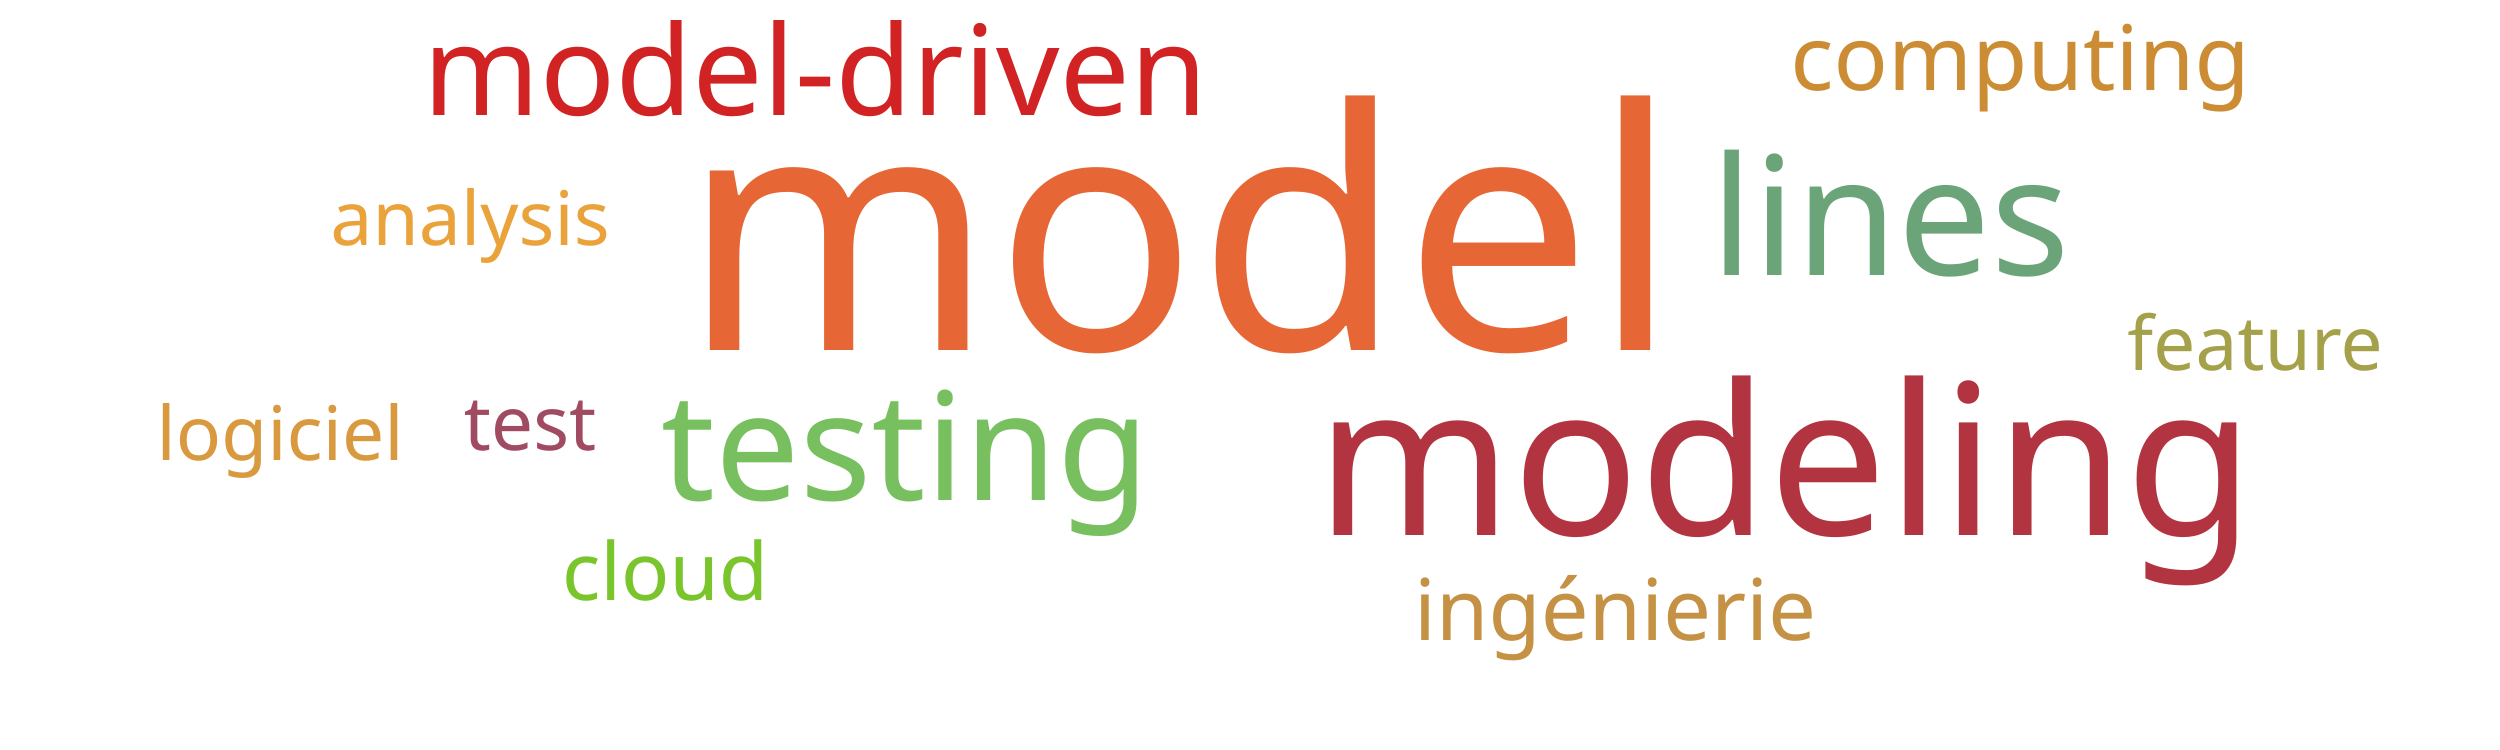
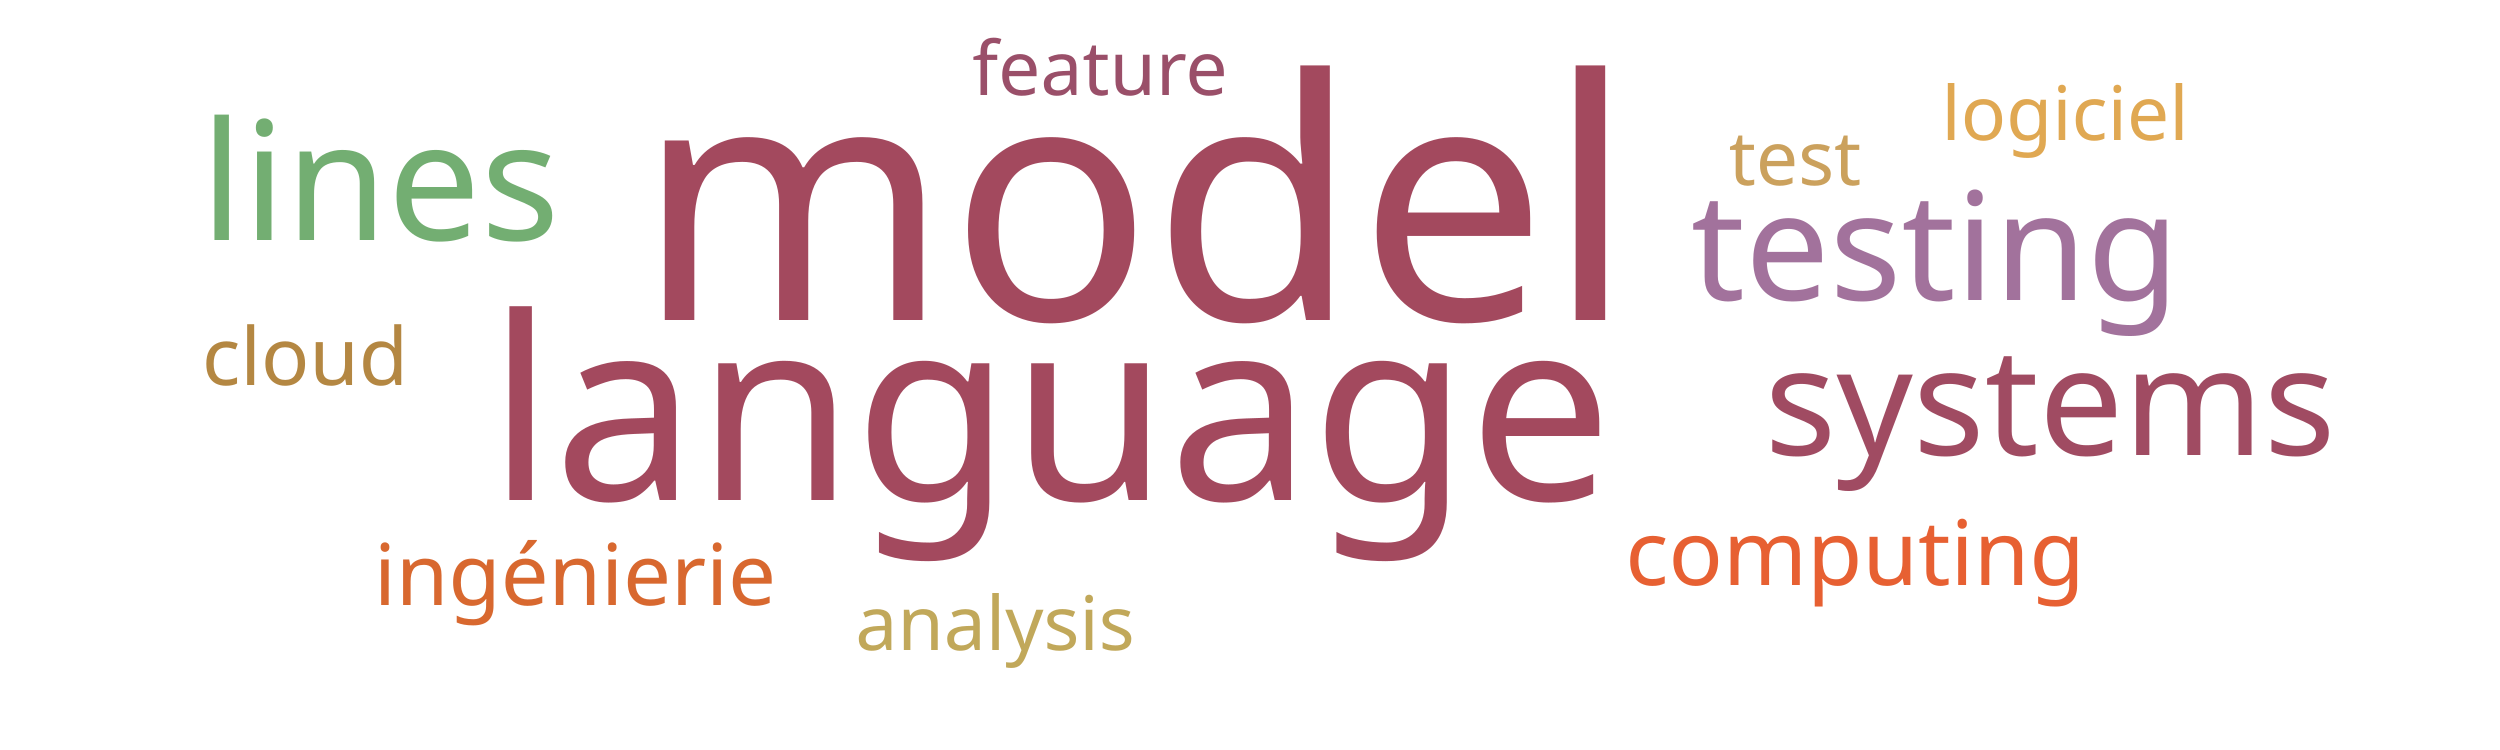
<svg xmlns="http://www.w3.org/2000/svg" width="500" height="150">
  <g transform="translate(250, 75)">
-     <text text-anchor="middle" style="font-family: Impact; font-size: 67px; fill: #e76635" transform="translate(-14,-5)rotate(0)">model</text>
-     <text text-anchor="middle" style="font-family: Impact; font-size: 42px; fill: #b23440" transform="translate(107,32)rotate(0)">modeling</text>
-     <text text-anchor="middle" style="font-family: Impact; font-size: 33px; fill: #6ca47a" transform="translate(128,-20)rotate(0)">lines</text>
-     <text text-anchor="middle" style="font-family: Impact; font-size: 30px; fill: #78c05f" transform="translate(-69,25)rotate(0)">testing</text>
-     <text text-anchor="middle" style="font-family: Impact; font-size: 25px; fill: #d12323" transform="translate(-87,-52)rotate(0)">model-driven</text>
-     <text text-anchor="middle" style="font-family: Impact; font-size: 18px; fill: #cc8c34" transform="translate(154,-57)rotate(0)">computing</text>
-     <text text-anchor="middle" style="font-family: Impact; font-size: 17px; fill: #c59145" transform="translate(73,53)rotate(0)">ingénierie</text>
-     <text text-anchor="middle" style="font-family: Impact; font-size: 16px; fill: #7ac52c" transform="translate(-117,45)rotate(0)">cloud</text>
-     <text text-anchor="middle" style="font-family: Impact; font-size: 15px; fill: #a04b62" transform="translate(-144,15)rotate(0)">test</text>
-     <text text-anchor="middle" style="font-family: Impact; font-size: 15px; fill: #d8993f" transform="translate(-194,17)rotate(0)">logiciel</text>
-     <text text-anchor="middle" style="font-family: Impact; font-size: 15px; fill: #a5a14a" transform="translate(201,-1)rotate(0)">feature</text>
-     <text text-anchor="middle" style="font-family: Impact; font-size: 15px; fill: #eaa23b" transform="translate(-156,-26)rotate(0)">analysis</text>
+     <text text-anchor="middle" style="font-family: Impact; font-size: 67px; fill: #a3495e" transform="translate(-23,-11)rotate(0)">model</text>
+     <text text-anchor="middle" style="font-family: Impact; font-size: 51px; fill: #a3495e" transform="translate(-40,25)rotate(0)">language</text>
+     <text text-anchor="middle" style="font-family: Impact; font-size: 33px; fill: #73ae72" transform="translate(-174,-27)rotate(0)">lines</text>
+     <text text-anchor="middle" style="font-family: Impact; font-size: 30px; fill: #a2729c" transform="translate(137,-15)rotate(0)">testing</text>
+     <text text-anchor="middle" style="font-family: Impact; font-size: 30px; fill: #a04b62" transform="translate(160,16)rotate(0)">systems</text>
+     <text text-anchor="middle" style="font-family: Impact; font-size: 18px; fill: #e76032" transform="translate(121,42)rotate(0)">computing</text>
+     <text text-anchor="middle" style="font-family: Impact; font-size: 17px; fill: #d8682f" transform="translate(-135,46)rotate(0)">ingénierie</text>
+     <text text-anchor="middle" style="font-family: Impact; font-size: 16px; fill: #b48742" transform="translate(-189,2)rotate(0)">cloud</text>
+     <text text-anchor="middle" style="font-family: Impact; font-size: 15px; fill: #cba15d" transform="translate(109,-38)rotate(0)">test</text>
+     <text text-anchor="middle" style="font-family: Impact; font-size: 15px; fill: #e0a852" transform="translate(163,-47)rotate(0)">logiciel</text>
+     <text text-anchor="middle" style="font-family: Impact; font-size: 15px; fill: #9a4f69" transform="translate(-30,-56)rotate(0)">feature</text>
+     <text text-anchor="middle" style="font-family: Impact; font-size: 15px; fill: #c1a85a" transform="translate(-51,55)rotate(0)">analysis</text>
  </g>
</svg>
